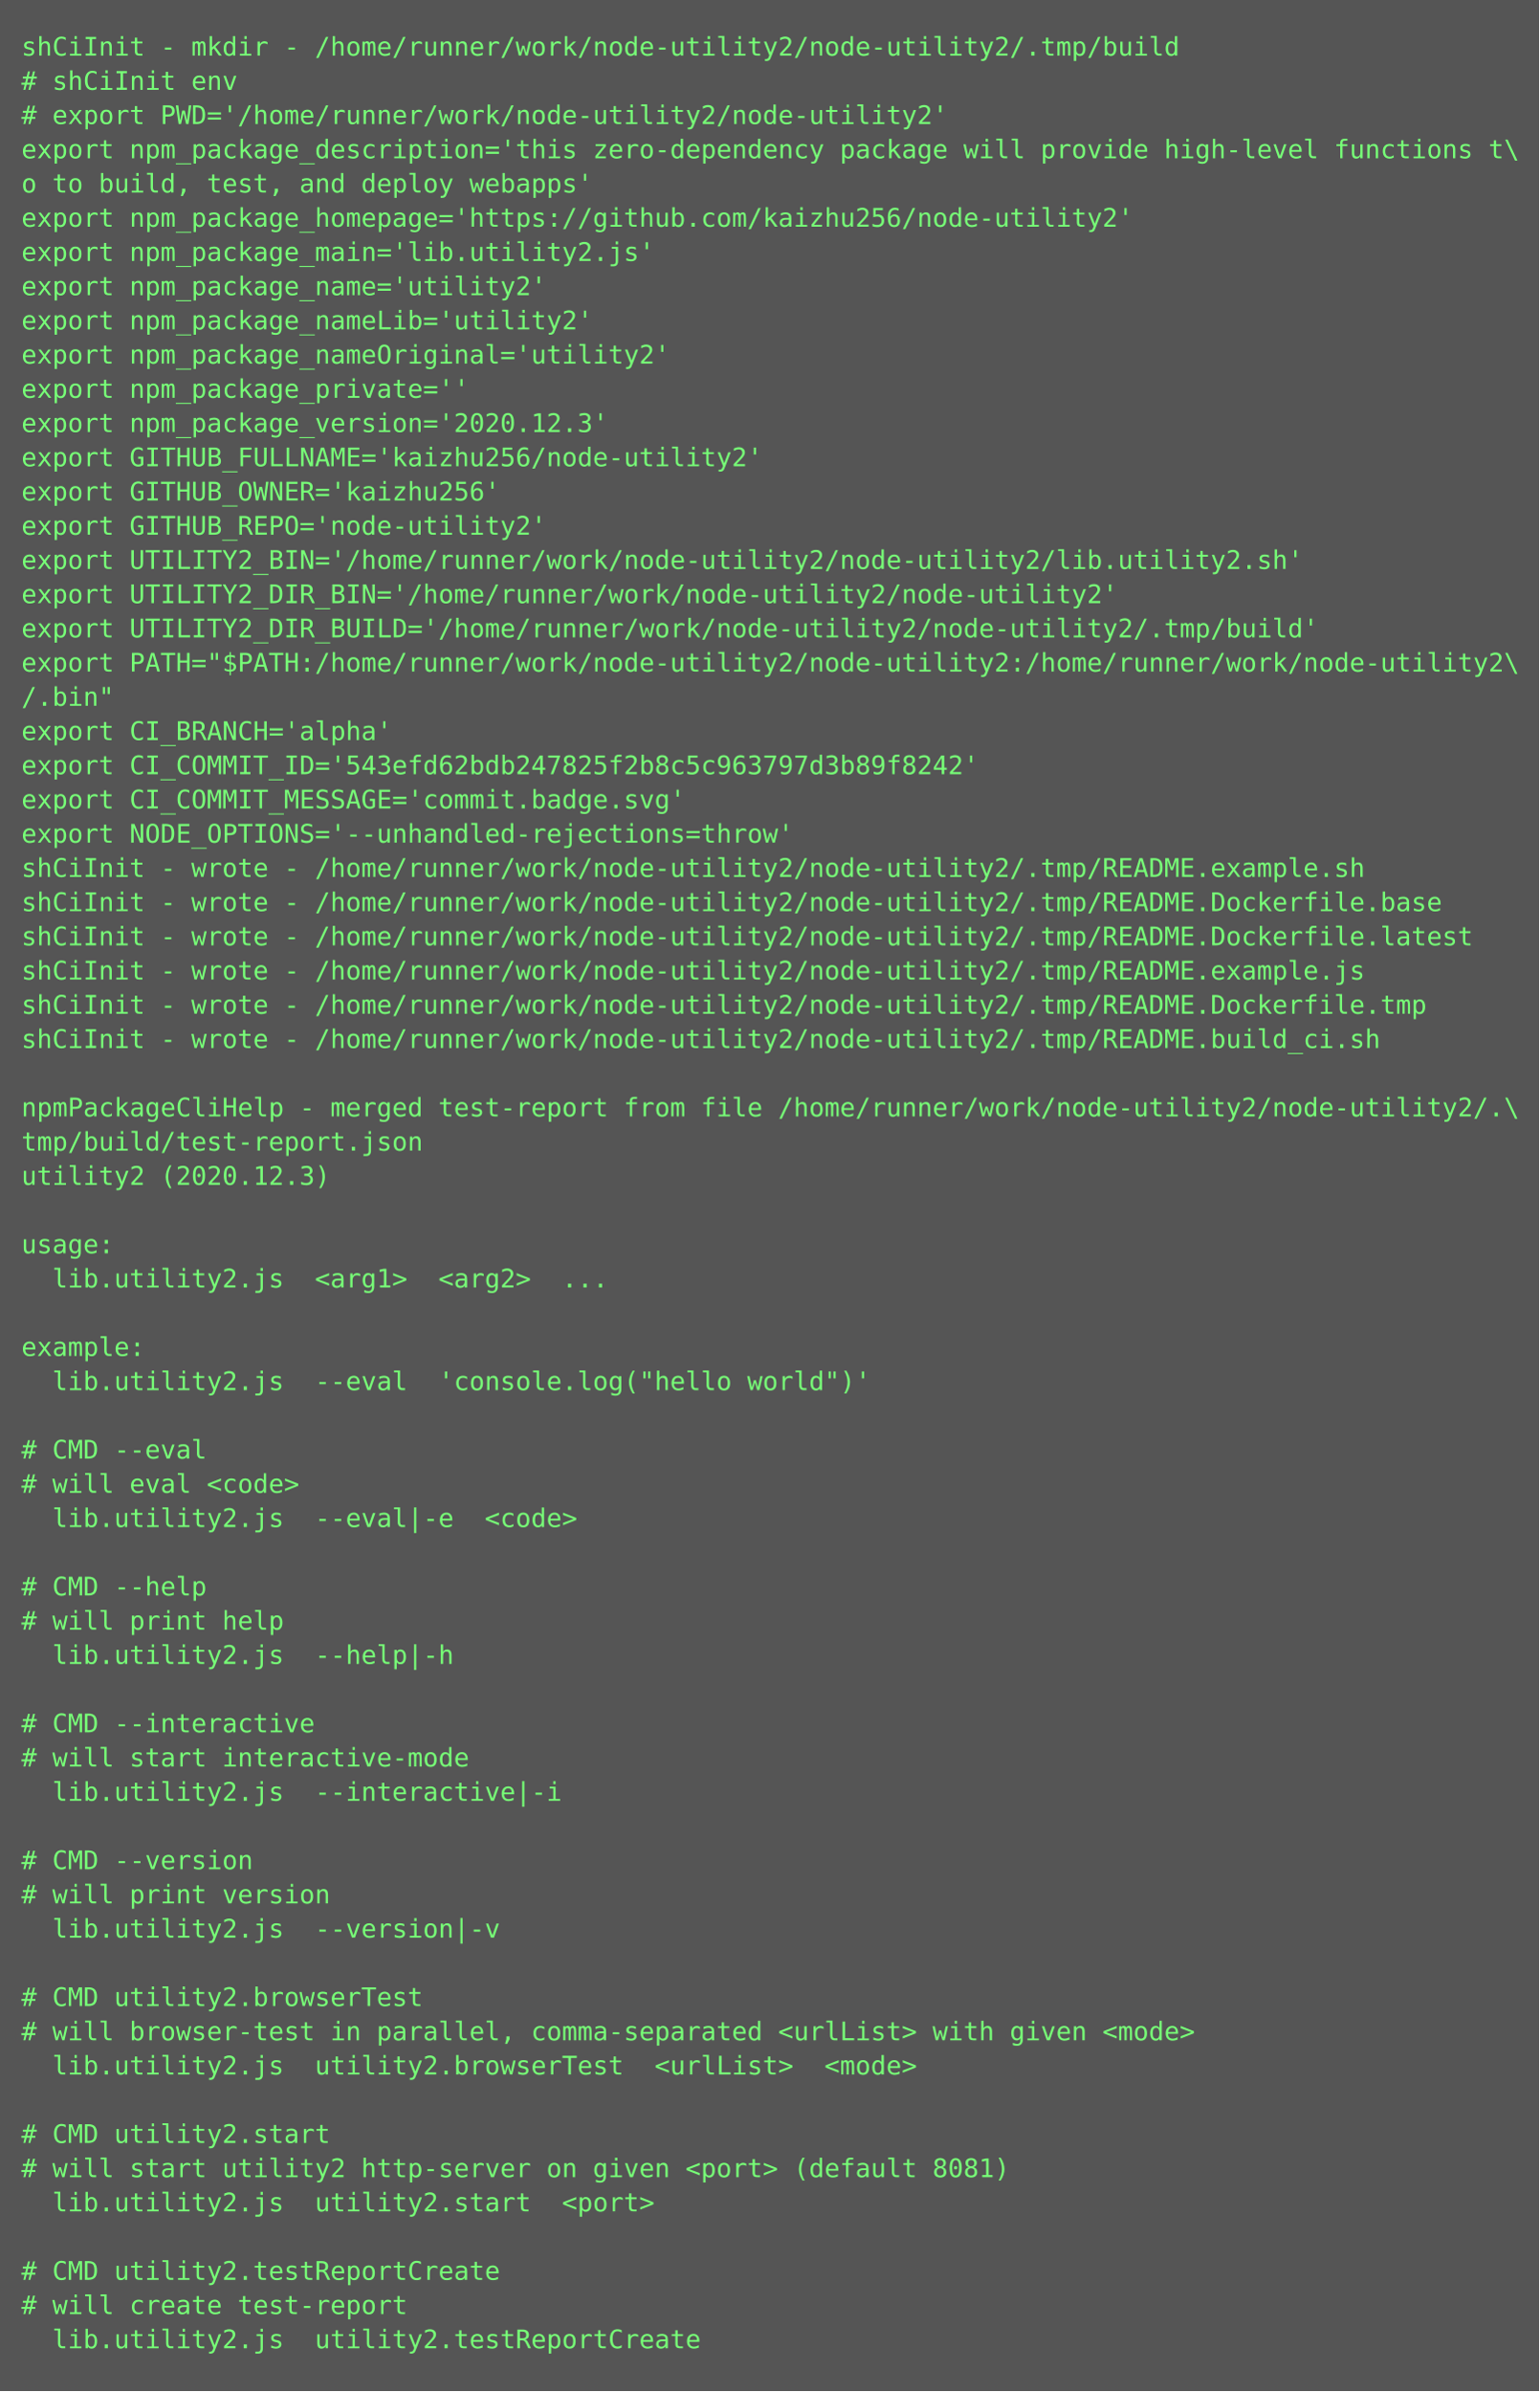
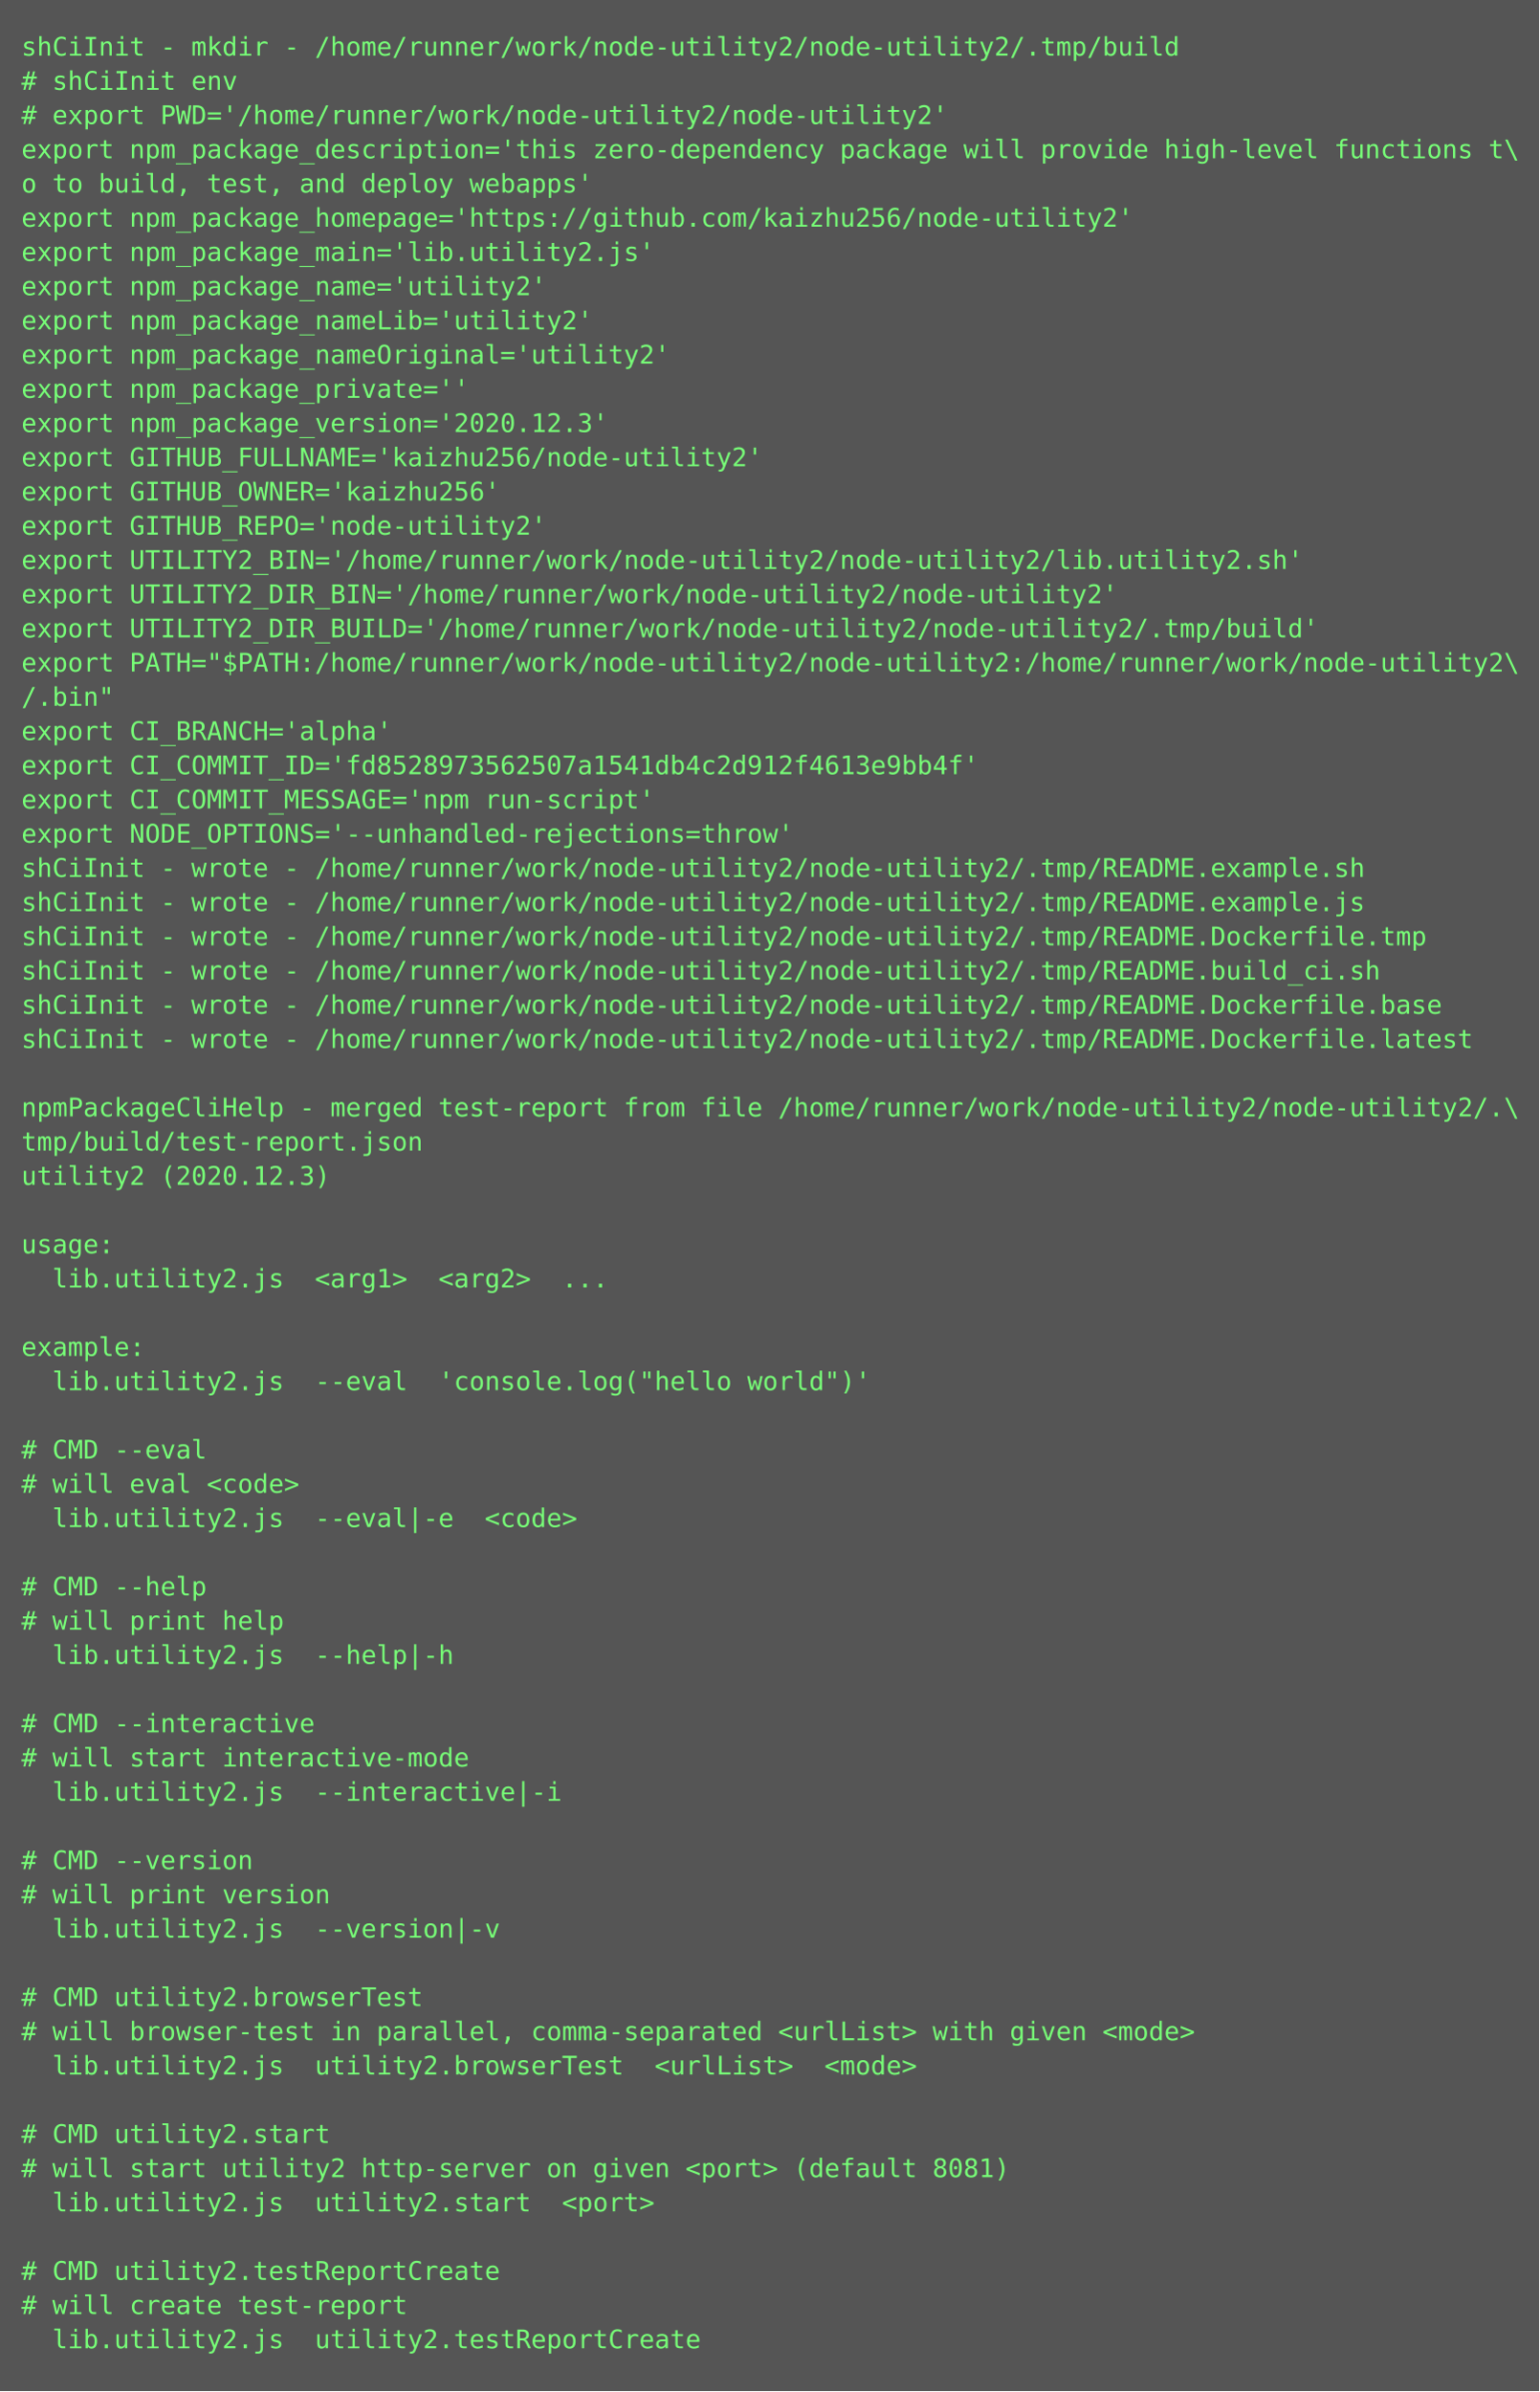
<svg xmlns="http://www.w3.org/2000/svg" height="1118px" width="720px">
  <rect height="1118px" fill="#555" width="720px" />
  <text fill="#7f7" font-family="Consolas, Menlo, monospace" font-size="12" xml:space="preserve">
    <tspan x="10" y="26">shCiInit - mkdir - /home/runner/work/node-utility2/node-utility2/.tmp/build</tspan>
    <tspan x="10" y="42"># shCiInit env</tspan>
    <tspan x="10" y="58"># export PWD='/home/runner/work/node-utility2/node-utility2'</tspan>
    <tspan x="10" y="74">export npm_package_description='this zero-dependency package will provide high-level functions t\</tspan>
    <tspan x="10" y="90">o to build, test, and deploy webapps'</tspan>
    <tspan x="10" y="106">export npm_package_homepage='https://github.com/kaizhu256/node-utility2'</tspan>
    <tspan x="10" y="122">export npm_package_main='lib.utility2.js'</tspan>
    <tspan x="10" y="138">export npm_package_name='utility2'</tspan>
    <tspan x="10" y="154">export npm_package_nameLib='utility2'</tspan>
    <tspan x="10" y="170">export npm_package_nameOriginal='utility2'</tspan>
    <tspan x="10" y="186">export npm_package_private=''</tspan>
    <tspan x="10" y="202">export npm_package_version='2020.12.3'</tspan>
    <tspan x="10" y="218">export GITHUB_FULLNAME='kaizhu256/node-utility2'</tspan>
    <tspan x="10" y="234">export GITHUB_OWNER='kaizhu256'</tspan>
    <tspan x="10" y="250">export GITHUB_REPO='node-utility2'</tspan>
    <tspan x="10" y="266">export UTILITY2_BIN='/home/runner/work/node-utility2/node-utility2/lib.utility2.sh'</tspan>
    <tspan x="10" y="282">export UTILITY2_DIR_BIN='/home/runner/work/node-utility2/node-utility2'</tspan>
    <tspan x="10" y="298">export UTILITY2_DIR_BUILD='/home/runner/work/node-utility2/node-utility2/.tmp/build'</tspan>
    <tspan x="10" y="314">export PATH="$PATH:/home/runner/work/node-utility2/node-utility2:/home/runner/work/node-utility2\</tspan>
    <tspan x="10" y="330">/.bin"</tspan>
    <tspan x="10" y="346">export CI_BRANCH='alpha'</tspan>
-     <tspan x="10" y="362">export CI_COMMIT_ID='543efd62bdb247825f2b8c5c963797d3b89f8242'</tspan>
-     <tspan x="10" y="378">export CI_COMMIT_MESSAGE='commit.badge.svg'</tspan>
+     <tspan x="10" y="362">export CI_COMMIT_ID='fd8528973562507a1541db4c2d912f4613e9bb4f'</tspan>
+     <tspan x="10" y="378">export CI_COMMIT_MESSAGE='npm run-script'</tspan>
    <tspan x="10" y="394">export NODE_OPTIONS='--unhandled-rejections=throw'</tspan>
    <tspan x="10" y="410">shCiInit - wrote - /home/runner/work/node-utility2/node-utility2/.tmp/README.example.sh</tspan>
-     <tspan x="10" y="426">shCiInit - wrote - /home/runner/work/node-utility2/node-utility2/.tmp/README.Dockerfile.base</tspan>
-     <tspan x="10" y="442">shCiInit - wrote - /home/runner/work/node-utility2/node-utility2/.tmp/README.Dockerfile.latest</tspan>
-     <tspan x="10" y="458">shCiInit - wrote - /home/runner/work/node-utility2/node-utility2/.tmp/README.example.js</tspan>
-     <tspan x="10" y="474">shCiInit - wrote - /home/runner/work/node-utility2/node-utility2/.tmp/README.Dockerfile.tmp</tspan>
-     <tspan x="10" y="490">shCiInit - wrote - /home/runner/work/node-utility2/node-utility2/.tmp/README.build_ci.sh</tspan>
+     <tspan x="10" y="426">shCiInit - wrote - /home/runner/work/node-utility2/node-utility2/.tmp/README.example.js</tspan>
+     <tspan x="10" y="442">shCiInit - wrote - /home/runner/work/node-utility2/node-utility2/.tmp/README.Dockerfile.tmp</tspan>
+     <tspan x="10" y="458">shCiInit - wrote - /home/runner/work/node-utility2/node-utility2/.tmp/README.build_ci.sh</tspan>
+     <tspan x="10" y="474">shCiInit - wrote - /home/runner/work/node-utility2/node-utility2/.tmp/README.Dockerfile.base</tspan>
+     <tspan x="10" y="490">shCiInit - wrote - /home/runner/work/node-utility2/node-utility2/.tmp/README.Dockerfile.latest</tspan>
    <tspan x="10" y="506" />
    <tspan x="10" y="522">npmPackageCliHelp - merged test-report from file /home/runner/work/node-utility2/node-utility2/.\</tspan>
    <tspan x="10" y="538">tmp/build/test-report.json</tspan>
    <tspan x="10" y="554">utility2 (2020.12.3)</tspan>
    <tspan x="10" y="570" />
    <tspan x="10" y="586">usage:</tspan>
    <tspan x="10" y="602">  lib.utility2.js  &lt;arg1&gt;  &lt;arg2&gt;  ...</tspan>
    <tspan x="10" y="618" />
    <tspan x="10" y="634">example:</tspan>
    <tspan x="10" y="650">  lib.utility2.js  --eval  'console.log("hello world")'</tspan>
    <tspan x="10" y="666" />
    <tspan x="10" y="682"># CMD --eval</tspan>
    <tspan x="10" y="698"># will eval &lt;code&gt;</tspan>
    <tspan x="10" y="714">  lib.utility2.js  --eval|-e  &lt;code&gt;</tspan>
    <tspan x="10" y="730" />
    <tspan x="10" y="746"># CMD --help</tspan>
    <tspan x="10" y="762"># will print help</tspan>
    <tspan x="10" y="778">  lib.utility2.js  --help|-h  </tspan>
    <tspan x="10" y="794" />
    <tspan x="10" y="810"># CMD --interactive</tspan>
    <tspan x="10" y="826"># will start interactive-mode</tspan>
    <tspan x="10" y="842">  lib.utility2.js  --interactive|-i  </tspan>
    <tspan x="10" y="858" />
    <tspan x="10" y="874"># CMD --version</tspan>
    <tspan x="10" y="890"># will print version</tspan>
    <tspan x="10" y="906">  lib.utility2.js  --version|-v  </tspan>
    <tspan x="10" y="922" />
    <tspan x="10" y="938"># CMD utility2.browserTest</tspan>
    <tspan x="10" y="954"># will browser-test in parallel, comma-separated &lt;urlList&gt; with given &lt;mode&gt;</tspan>
    <tspan x="10" y="970">  lib.utility2.js  utility2.browserTest  &lt;urlList&gt;  &lt;mode&gt;</tspan>
    <tspan x="10" y="986" />
    <tspan x="10" y="1002"># CMD utility2.start</tspan>
    <tspan x="10" y="1018"># will start utility2 http-server on given &lt;port&gt; (default 8081)</tspan>
    <tspan x="10" y="1034">  lib.utility2.js  utility2.start  &lt;port&gt;</tspan>
    <tspan x="10" y="1050" />
    <tspan x="10" y="1066"># CMD utility2.testReportCreate</tspan>
    <tspan x="10" y="1082"># will create test-report</tspan>
    <tspan x="10" y="1098">  lib.utility2.js  utility2.testReportCreate</tspan>
  </text>
</svg>
